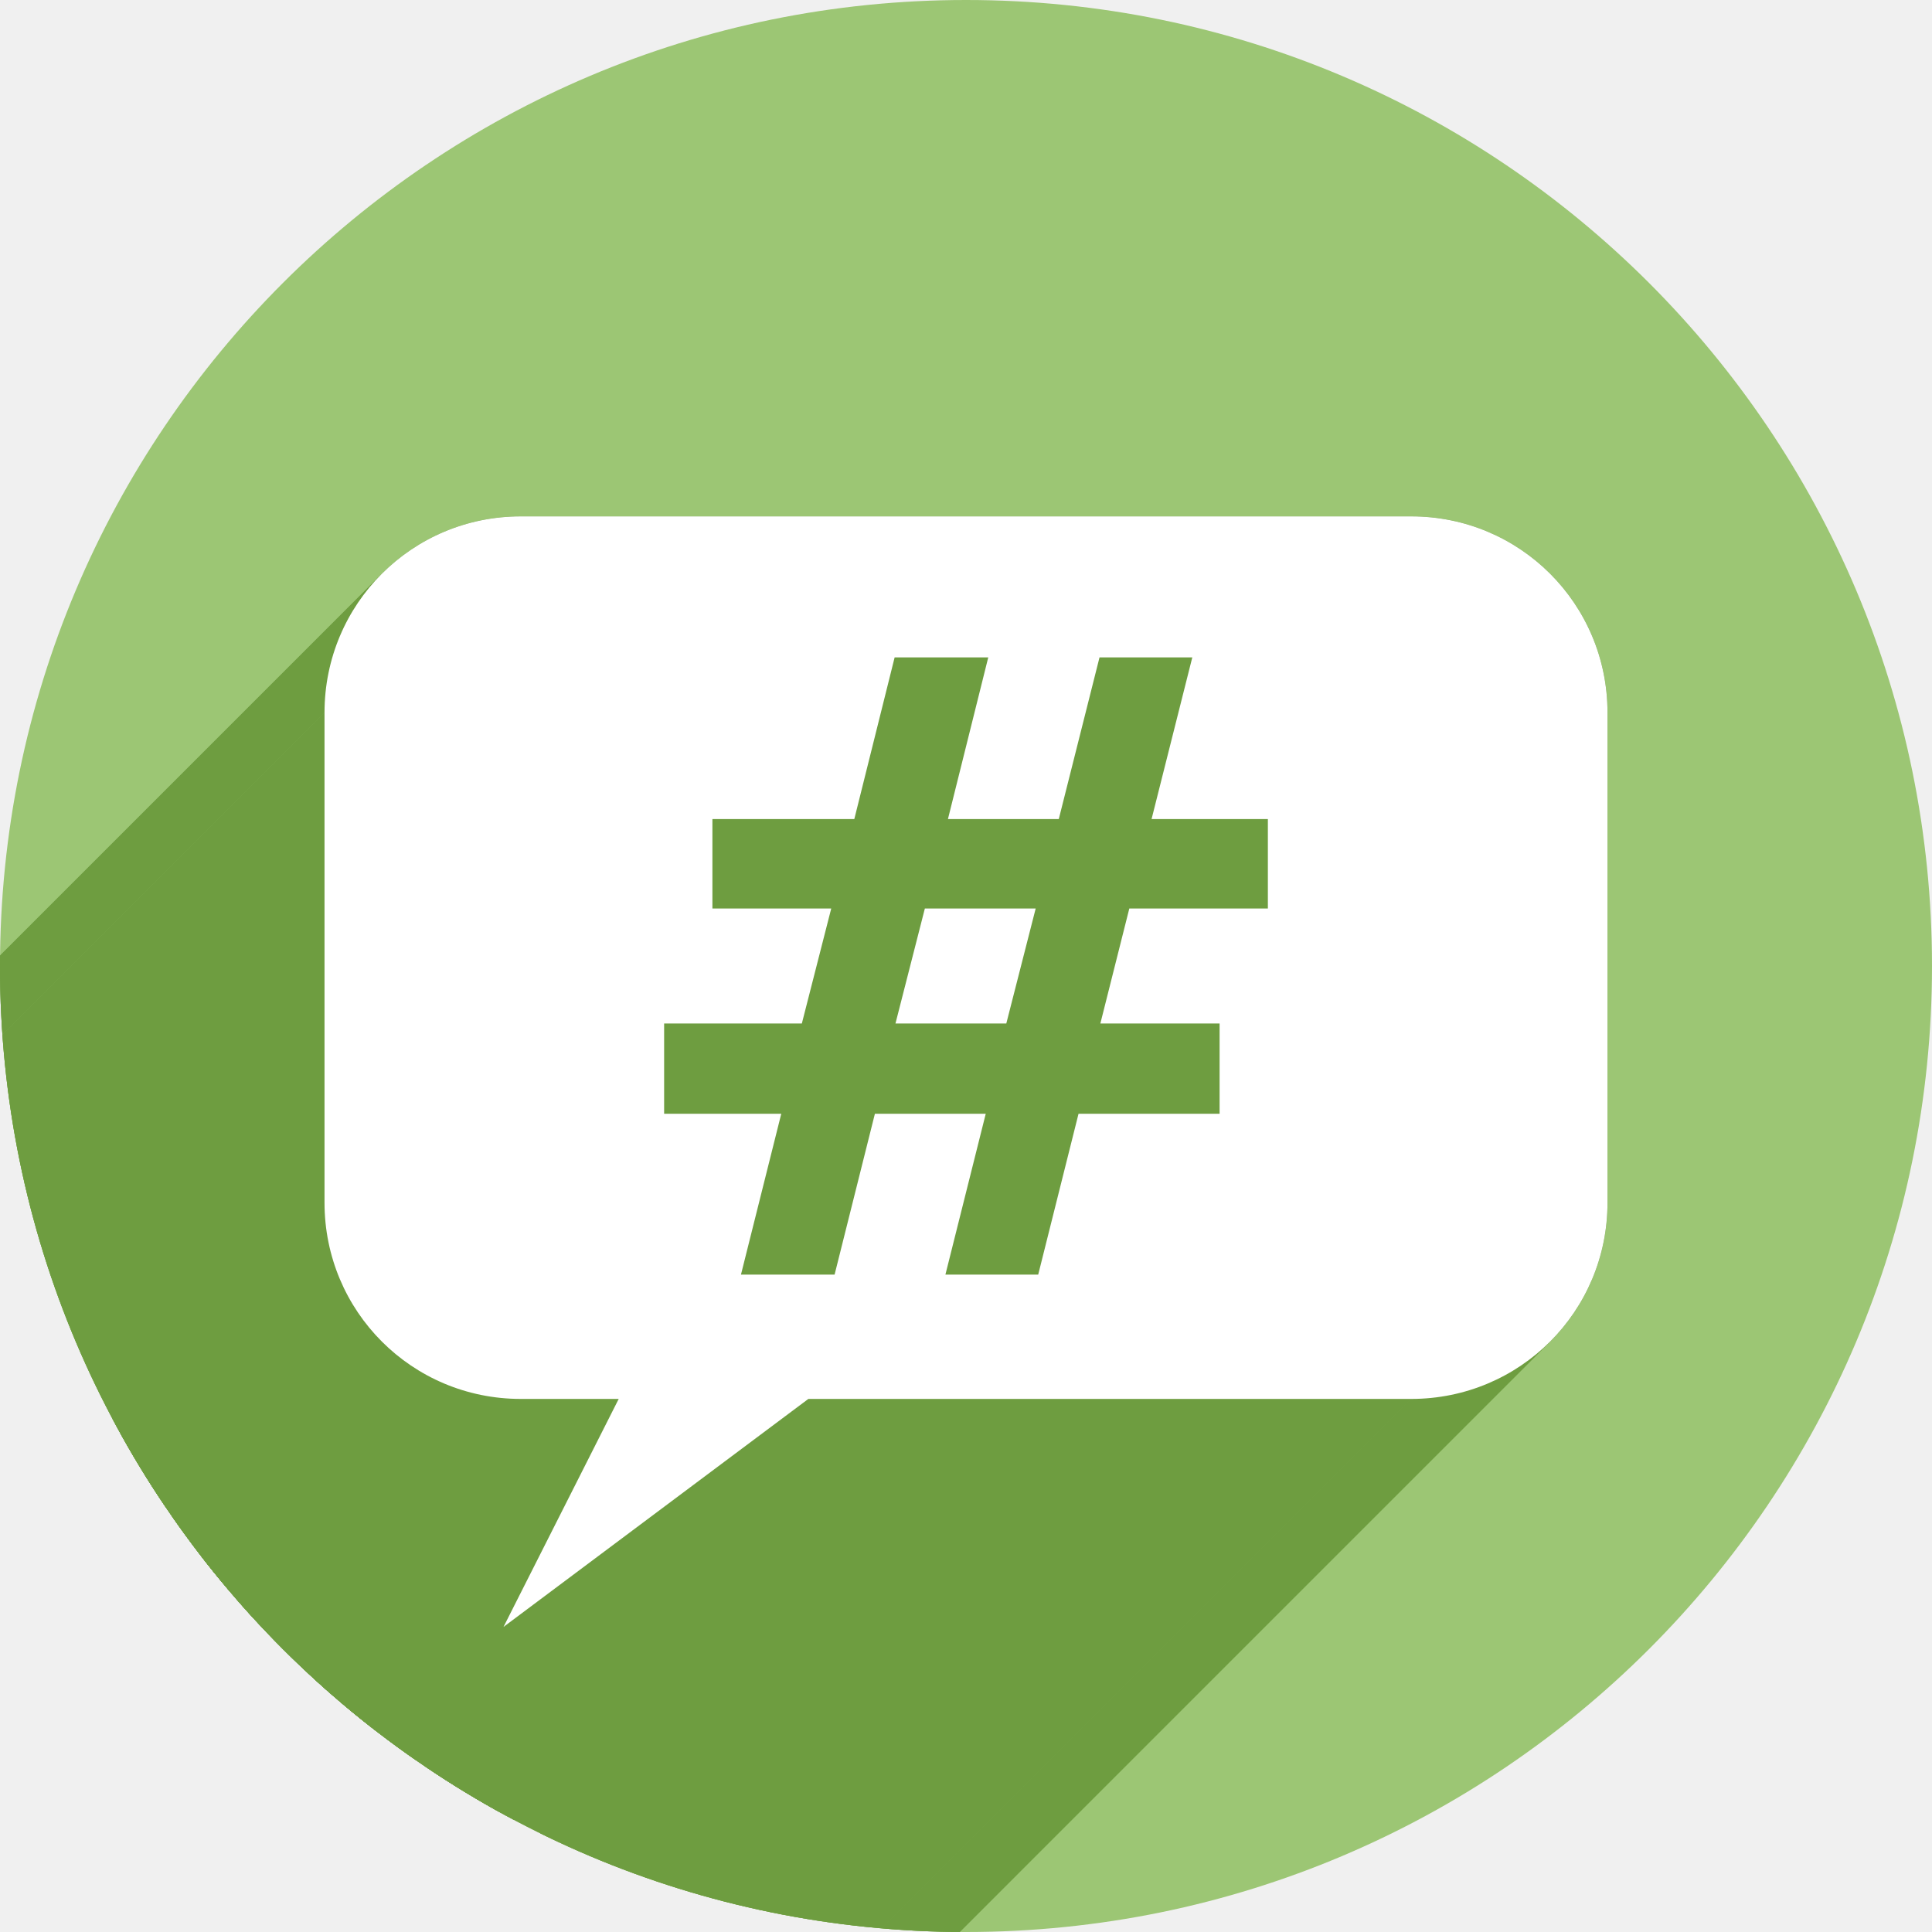
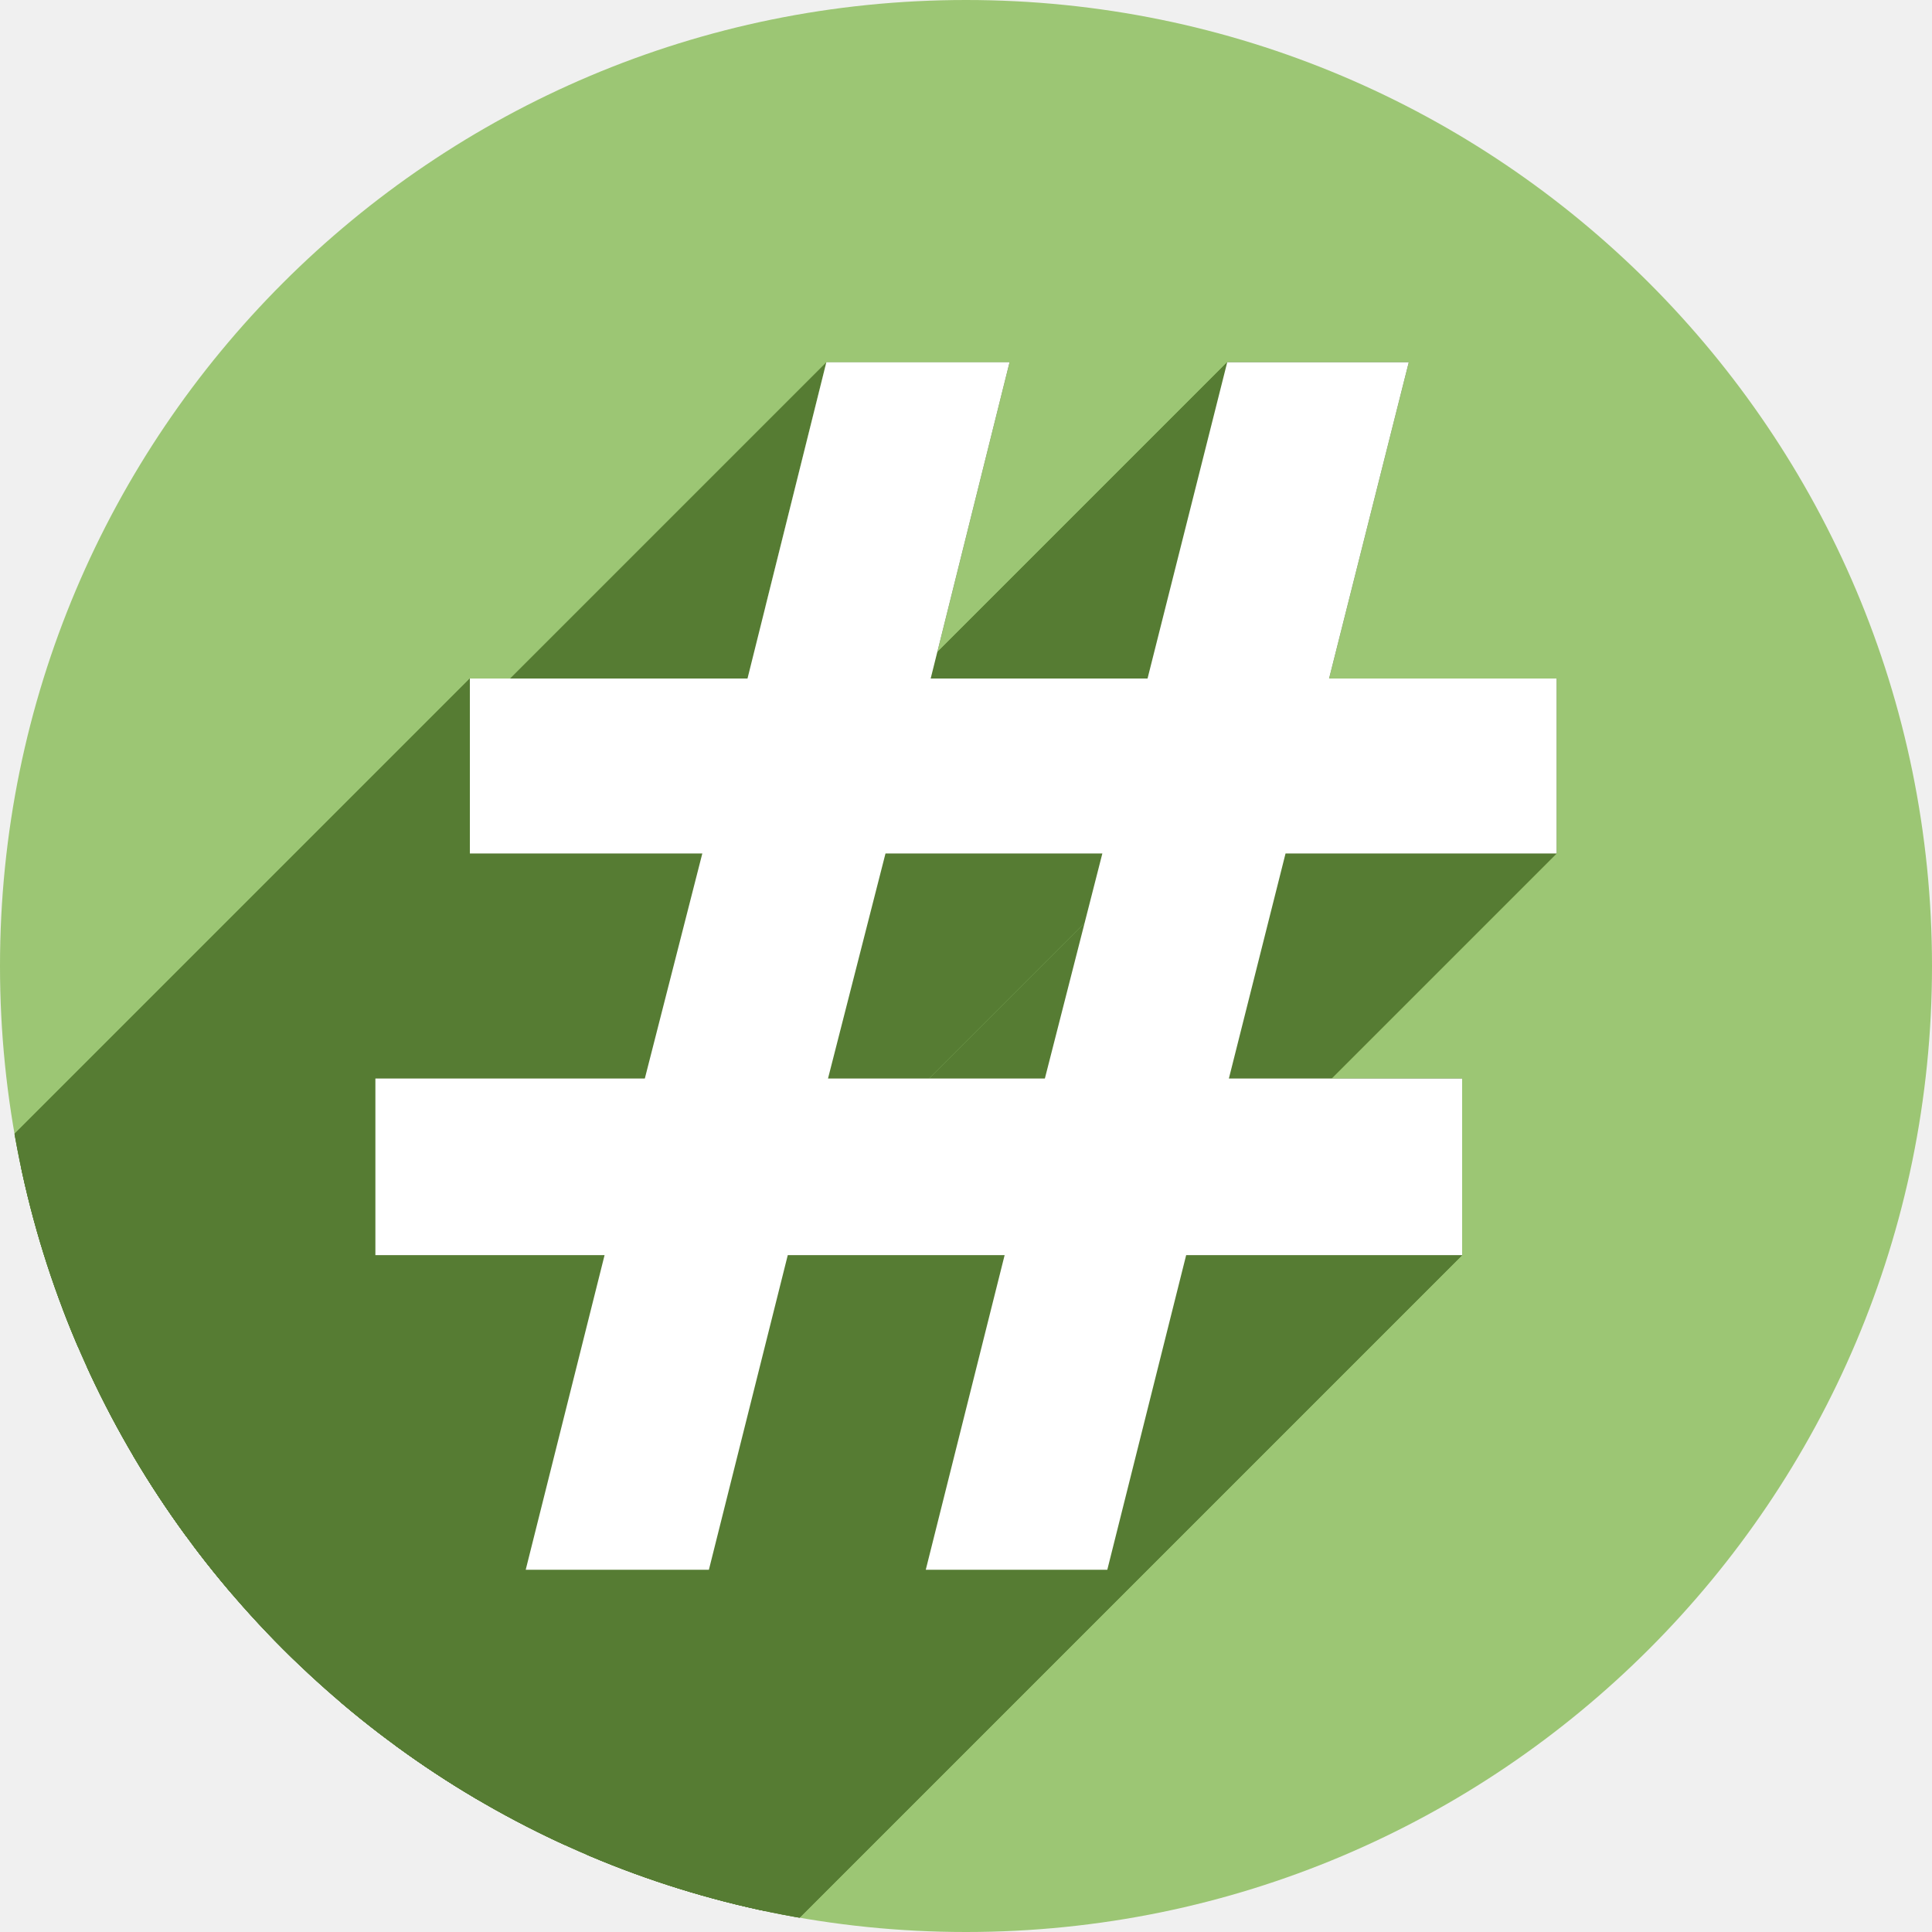
<svg xmlns="http://www.w3.org/2000/svg" width="256" height="256" viewBox="0 0 256 256" id="svg2" version="1.1">
  <defs id="defs4">
    <clipPath id="clipPath5002" clipPathUnits="userSpaceOnUse">
      <g id="g5004">
        <path style="fill:#0f9d58;fill-opacity:1;stroke:none;stroke-width:4.858;stroke-linejoin:round;stroke-miterlimit:4;stroke-dasharray:none;stroke-opacity:1" d="M 88.118,249.435 C 46.103,235.291 14.771,201.687 4.134,159.361 1.338,148.236 0.923,144.163 0.926,127.889 0.928,117.472 1.134,112.014 1.658,108.541 4.465,89.913 12.177,70.638 23.043,55.086 c 3.959,-5.666 8.345,-10.931 9.102,-10.926 0.328,0.002 10.489,18.31 22.579,40.683 12.09,22.373 22.375,41.335 22.854,42.136 0.479,0.802 0.925,2.441 0.99,3.643 0.343,6.316 2.524,14.21 5.642,20.423 2.954,5.887 5.065,8.733 10.435,14.067 6.714,6.67 12.889,10.286 21.732,12.729 3.166,0.874 5.105,1.05 11.575,1.05 8.826,0 12.602,-0.762 19.264,-3.887 2.046,-0.96 3.937,-1.665 4.202,-1.568 0.265,0.097 -11.056,17.665 -25.157,39.038 l -25.639,38.861 -3.094,0.112 c -2.555,0.093 -4.195,-0.258 -9.409,-2.014 z" id="path5006" transform="translate(0,796.3622)" />
        <path style="fill:#f4b400;fill-opacity:1;stroke:none;stroke-width:4.858;stroke-linejoin:round;stroke-miterlimit:4;stroke-dasharray:none;stroke-opacity:1" d="m 112.36,1051.517 c -10.001,-1.45 -12.156,-1.82 -12.532,-2.156 -0.249,-0.222 1.738,-3.748 4.55,-8.072 7.166,-11.021 49.772,-74.648 50.259,-75.055 3.575,-2.992 8.635,-8.041 10.575,-10.554 3.362,-4.353 7.558,-12.914 9.065,-18.494 6.193,-22.925 -2.593,-47.152 -21.7,-59.837 l -2.961,-1.966 17.025,0.296 c 9.364,0.163 31.17,0.434 48.459,0.603 l 31.435,0.307 1.546,4.189 c 2.246,6.086 4.678,15.095 5.935,21.982 1.525,8.36 1.925,28.859 0.739,37.828 -3.08,23.278 -12.813,45.72 -27.802,64.106 -20.476,25.117 -51.46,42.197 -84.146,46.389 -5.312,0.681 -26.646,0.986 -30.446,0.436 z" id="path5008" />
        <path style="fill:#db4437;fill-opacity:1;stroke:none;stroke-width:10;stroke-linejoin:round;stroke-miterlimit:4;stroke-dasharray:none;stroke-opacity:1" d="M 67.99,108.873 C 41.284,59.576 33.29,45.149 32.234,44.345 31.651,43.901 32.811,42.55 38.696,36.815 53.436,22.45 68.809,13.041 87.839,6.736 101.687,2.148 112.582,0.437 127.951,0.437 c 21.31,0 37.805,3.81 56.835,13.126 25.294,12.383 46.194,33.579 58.52,59.346 1.611,3.369 2.93,6.372 2.93,6.675 0,0.56 -10.549,0.495 -71.165,-0.437 l -24.288,-0.374 -3.931,-1.764 c -6.757,-3.033 -10.646,-3.84 -18.658,-3.868 -5.03,-0.018 -7.979,0.208 -10.316,0.788 -14.508,3.604 -26.283,12.948 -33.292,26.419 -3.585,6.891 -5.247,13.082 -6.332,23.583 l -0.337,3.267 -9.927,-18.326 z" id="path5010" transform="translate(0,796.3622)" />
      </g>
    </clipPath>
    <clipPath clipPathUnits="userSpaceOnUse" id="clipPath4271">
      <circle style="fill:#292929;fill-opacity:0.26;stroke:none;stroke-width:10;stroke-linejoin:round;stroke-miterlimit:4;stroke-dasharray:none;stroke-opacity:0.259" id="circle4273" cx="128" cy="128" r="128" />
    </clipPath>
    <clipPath id="clipPath4363" clipPathUnits="userSpaceOnUse">
      <circle style="fill:#4285f4;fill-opacity:1;stroke:none;stroke-width:10;stroke-linejoin:round;stroke-miterlimit:4;stroke-dasharray:none;stroke-opacity:0.259" id="circle4365" cx="128" cy="924.362" r="128" />
    </clipPath>
    <clipPath clipPathUnits="userSpaceOnUse" id="clipPath4452">
      <circle style="fill:#4285f4;fill-opacity:1;stroke:none;stroke-width:10;stroke-linejoin:round;stroke-miterlimit:4;stroke-dasharray:none;stroke-opacity:0.259" id="circle4454" cx="128" cy="924.362" r="128" />
    </clipPath>
    <clipPath id="clipPath5177" clipPathUnits="userSpaceOnUse">
      <circle style="fill:#4285f4;fill-opacity:1;stroke:none;stroke-width:10;stroke-linejoin:round;stroke-miterlimit:4;stroke-dasharray:none;stroke-opacity:0.259" id="circle5179" cx="128" cy="924.362" r="128" />
    </clipPath>
    <clipPath clipPathUnits="userSpaceOnUse" id="clipPath4342">
      <circle style="fill:#4285f4;fill-opacity:1;stroke:none;stroke-width:10;stroke-linejoin:round;stroke-miterlimit:4;stroke-dasharray:none;stroke-opacity:0.259" id="circle4344" cx="128" cy="933.487" r="128" />
    </clipPath>
    <clipPath id="clipPath4373" clipPathUnits="userSpaceOnUse">
      <circle style="fill:#4285f4;fill-opacity:1;stroke:none;stroke-width:10;stroke-linejoin:round;stroke-miterlimit:4;stroke-dasharray:none;stroke-opacity:0.259" id="circle4375" cx="128" cy="924.362" r="128" />
    </clipPath>
    <clipPath clipPathUnits="userSpaceOnUse" id="clipPath4484">
      <circle style="fill:#4285f4;fill-opacity:1;stroke:none;stroke-width:10;stroke-linejoin:round;stroke-miterlimit:4;stroke-dasharray:none;stroke-opacity:0.259" id="circle4486" cx="128" cy="933.476" r="128" />
    </clipPath>
    <clipPath id="clipPath4344" clipPathUnits="userSpaceOnUse">
      <circle style="fill:#4285f4;fill-opacity:1;stroke:none;stroke-width:10;stroke-linejoin:round;stroke-miterlimit:4;stroke-dasharray:none;stroke-opacity:0.259" id="circle4346" cx="128" cy="128" r="128" />
    </clipPath>
    <clipPath clipPathUnits="userSpaceOnUse" id="clipPath4428">
      <circle style="fill:#9cc674;fill-opacity:1;stroke:none;stroke-width:10;stroke-linejoin:round;stroke-miterlimit:4;stroke-dasharray:none;stroke-opacity:0.259" id="circle4430" cx="128" cy="128" r="128" />
    </clipPath>
+     <clipPath id="clipPath4738" clipPathUnits="userSpaceOnUse">
+       <circle style="fill:#9cc674;fill-opacity:1;stroke:none;stroke-width:10;stroke-linejoin:round;stroke-miterlimit:4;stroke-dasharray:none;stroke-opacity:0.259" id="circle4740" cx="128" cy="924.362" r="128" />
+     </clipPath>
+     <clipPath id="clipPath4748" clipPathUnits="userSpaceOnUse">
+       <circle style="fill:#9cc674;fill-opacity:1;stroke:none;stroke-width:10;stroke-linejoin:round;stroke-miterlimit:4;stroke-dasharray:none;stroke-opacity:0.259" id="circle4750" cx="128" cy="914.362" r="128" />
+     </clipPath>
+     <clipPath clipPathUnits="userSpaceOnUse" id="clipPath4939">
+       <circle style="fill:#9cc674;fill-opacity:1;stroke:none;stroke-width:10;stroke-linejoin:round;stroke-miterlimit:4;stroke-dasharray:none;stroke-opacity:0.259" id="circle4941" cx="128" cy="924.362" r="128" />
+     </clipPath>
  </defs>
  <g id="layer1" transform="translate(0,-796.3622)">
    <path style="fill:none;fill-rule:evenodd;stroke:none;stroke-width:1px;stroke-linecap:butt;stroke-linejoin:miter;stroke-opacity:1" d="M 154.474,968.81 101.04,1048.476 0.486,1048.962 0,842.024 l 33.032,-2.429 45.176,83.552 21.374,35.461 26.717,13.116 z" id="path4913" />
    <circle r="128" cy="924.362" cx="128" id="path4152" style="fill:#9cc674;fill-opacity:1;stroke:none;stroke-width:10;stroke-linejoin:round;stroke-miterlimit:4;stroke-dasharray:none;stroke-opacity:0.259" />
-     <g id="g4250" transform="translate(0,796.3622)" clip-path="url(#clipPath4428)" style="fill:#6e9d40;fill-opacity:1">
-       <g id="g4252" style="fill:#6e9d40;fill-opacity:1;stroke:none;stroke-opacity:1">
-         <path id="path4254" d="M69.002 68.424C61.8 68.424 55.3 71.323 50.6 76.023L-90.821 217.444C-86.122 212.744 -79.622 209.845 -72.419 209.845Z" style="fill:#6e9d40;fill-opacity:1" />
-         <path id="path4256" d="M50.6 76.023C45.9 80.723 43.0 87.224 43.0 94.428L-98.421 235.849C-98.421 228.646 -95.522 222.144 -90.821 217.444Z" style="fill:#6e9d40;fill-opacity:1" />
-         <path id="path4258" d="M43.0 94.428L43.0 159.359L-98.421 300.781L-98.421 235.849Z" style="fill:#6e9d40;fill-opacity:1" />
-         <path id="path4260" d="M43.0 159.359C43.0 173.765 54.596 185.365 69.002 185.365L-72.419 326.787C-86.825 326.787 -98.421 315.186 -98.421 300.781Z" style="fill:#6e9d40;fill-opacity:1" />
-         <path id="path4262" d="M69.002 185.365L81.318 185.365L-60.103 326.787L-72.419 326.787Z" style="fill:#6e9d40;fill-opacity:1" />
-         <path id="path4264" d="M81.318 185.365L81.982 185.365L-59.439 326.787L-60.103 326.787Z" style="fill:#6e9d40;fill-opacity:1" />
-         <path id="path4266" d="M81.982 185.365L66.717 215.576L-74.705 356.998L-59.439 326.787Z" style="fill:#6e9d40;fill-opacity:1" />
-         <path id="path4268" d="M66.717 215.576L107.111 185.365L-34.31 326.787L-74.705 356.998Z" style="fill:#6e9d40;fill-opacity:1" />
-         <path id="path4270" d="M107.111 185.365L186.996 185.365L45.575 326.787L-34.31 326.787Z" style="fill:#6e9d40;fill-opacity:1" />
-         <path id="path4272" d="M186.996 185.365C194.198 185.365 200.699 182.466 205.399 177.765L63.978 319.187C59.278 323.887 52.777 326.787 45.575 326.787Z" style="fill:#6e9d40;fill-opacity:1" />
-         <path id="path4274" d="M205.399 177.765C210.1 173.064 213.0 166.563 213.0 159.359L71.579 300.781C71.579 307.984 68.679 314.486 63.978 319.187Z" style="fill:#6e9d40;fill-opacity:1" />
-         <path id="path4276" d="M213.0 159.359L213.0 94.428L71.579 235.849L71.579 300.781Z" style="fill:#6e9d40;fill-opacity:1" />
-         <path id="path4278" d="M213.0 94.428C213.0 80.022 201.402 68.424 186.996 68.424L45.575 209.845C59.98 209.845 71.579 221.444 71.579 235.849Z" style="fill:#6e9d40;fill-opacity:1" />
-         <path id="path4280" d="M186.996 68.424L69.002 68.424L-72.419 209.845L45.575 209.845Z" style="fill:#6e9d40;fill-opacity:1" />
-         <path id="path4282" d="M118.543 87.109L130.949 87.109L-10.472 228.531L-22.878 228.531Z" style="fill:#6e9d40;fill-opacity:1" />
-         <path id="path4284" d="M130.949 87.109L125.607 108.529L-15.814 249.951L-10.472 228.531Z" style="fill:#6e9d40;fill-opacity:1" />
-         <path id="path4286" d="M125.607 108.529L140.295 108.529L-1.126 249.951L-15.814 249.951Z" style="fill:#6e9d40;fill-opacity:1" />
-         <path id="path4288" d="M140.295 108.529L145.691 87.109L4.27 228.531L-1.126 249.951Z" style="fill:#6e9d40;fill-opacity:1" />
-         <path id="path4290" d="M145.691 87.109L157.986 87.109L16.565 228.531L4.27 228.531Z" style="fill:#6e9d40;fill-opacity:1" />
-         <path id="path4292" d="M157.986 87.109L152.59 108.529L11.168 249.951L16.565 228.531Z" style="fill:#6e9d40;fill-opacity:1" />
-         <path id="path4294" d="M152.59 108.529L168.0 108.529L26.579 249.951L11.168 249.951Z" style="fill:#6e9d40;fill-opacity:1" />
-         <path id="path4296" d="M168.0 108.529L168.0 120.379L26.579 261.8L26.579 249.951Z" style="fill:#6e9d40;fill-opacity:1" />
-         <path id="path4298" d="M168.0 120.379L149.641 120.379L8.219 261.8L26.579 261.8Z" style="fill:#6e9d40;fill-opacity:1" />
-         <path id="path4300" d="M149.641 120.379L145.803 135.621L4.381 277.042L8.219 261.8Z" style="fill:#6e9d40;fill-opacity:1" />
-         <path id="path4302" d="M145.803 135.621L161.602 135.621L20.18 277.042L4.381 277.042Z" style="fill:#6e9d40;fill-opacity:1" />
-         <path id="path4304" d="M161.602 135.621L161.602 147.582L20.18 289.003L20.18 277.042Z" style="fill:#6e9d40;fill-opacity:1" />
-         <path id="path4306" d="M161.602 147.582L142.91 147.582L1.489 289.003L20.18 289.003Z" style="fill:#6e9d40;fill-opacity:1" />
-         <path id="path4308" d="M142.91 147.582L137.568 168.891L-3.853 310.312L1.489 289.003Z" style="fill:#6e9d40;fill-opacity:1" />
-         <path id="path4310" d="M137.568 168.891L125.273 168.891L-16.148 310.312L-3.853 310.312Z" style="fill:#6e9d40;fill-opacity:1" />
-         <path id="path4312" d="M125.273 168.891L130.615 147.582L-10.806 289.003L-16.148 310.312Z" style="fill:#6e9d40;fill-opacity:1" />
-         <path id="path4314" d="M130.615 147.582L115.928 147.582L-25.494 289.003L-10.806 289.003Z" style="fill:#6e9d40;fill-opacity:1" />
-         <path id="path4316" d="M115.928 147.582L110.588 168.891L-30.833 310.312L-25.494 289.003Z" style="fill:#6e9d40;fill-opacity:1" />
-         <path id="path4318" d="M110.588 168.891L98.182 168.891L-43.24 310.312L-30.833 310.312Z" style="fill:#6e9d40;fill-opacity:1" />
-         <path id="path4320" d="M98.182 168.891L103.521 147.582L-37.9 289.003L-43.24 310.312Z" style="fill:#6e9d40;fill-opacity:1" />
-         <path id="path4322" d="M103.521 147.582L88.0 147.582L-53.421 289.003L-37.9 289.003Z" style="fill:#6e9d40;fill-opacity:1" />
-         <path id="path4324" d="M88.0 147.582L88.0 135.621L-53.421 277.042L-53.421 289.003Z" style="fill:#6e9d40;fill-opacity:1" />
-         <path id="path4326" d="M88.0 135.621L106.248 135.621L-35.173 277.042L-53.421 277.042Z" style="fill:#6e9d40;fill-opacity:1" />
-         <path id="path4328" d="M106.248 135.621L110.143 120.379L-31.279 261.8L-35.173 277.042Z" style="fill:#6e9d40;fill-opacity:1" />
-         <path id="path4330" d="M110.143 120.379L94.398 120.379L-47.023 261.8L-31.279 261.8Z" style="fill:#6e9d40;fill-opacity:1" />
-         <path id="path4332" d="M94.398 120.379L94.398 108.529L-47.023 249.951L-47.023 261.8Z" style="fill:#6e9d40;fill-opacity:1" />
-         <path id="path4334" d="M94.398 108.529L113.201 108.529L-28.22 249.951L-47.023 249.951Z" style="fill:#6e9d40;fill-opacity:1" />
-         <path id="path4336" d="M113.201 108.529L118.543 87.109L-22.878 228.531L-28.22 249.951Z" style="fill:#6e9d40;fill-opacity:1" />
-         <path id="path4338" d="M122.549 120.379L118.654 135.621L-22.767 277.042L-18.873 261.8Z" style="fill:#6e9d40;fill-opacity:1" />
-         <path id="path4340" d="M118.654 135.621L133.34 135.621L-8.082 277.042L-22.767 277.042Z" style="fill:#6e9d40;fill-opacity:1" />
-         <path id="path4342" d="M133.34 135.621L137.234 120.379L-4.187 261.8L-8.082 277.042Z" style="fill:#6e9d40;fill-opacity:1" />
-         <path id="path4344" d="M137.234 120.379L122.549 120.379L-18.873 261.8L-4.187 261.8Z" style="fill:#6e9d40;fill-opacity:1" />
-       </g>
-       <path style="fill:#6e9d40;fill-opacity:1;stroke:none;stroke-opacity:1" d="M 69.002 68.424 C 54.596 68.424 43 80.022 43 94.428 L 43 159.359 C 43 173.765 54.596 185.365 69.002 185.365 L 81.318 185.365 L 81.982 185.365 L 66.717 215.576 L 107.111 185.365 L 186.996 185.365 C 201.402 185.365 213 173.765 213 159.359 L 213 94.428 C 213 80.022 201.402 68.424 186.996 68.424 L 69.002 68.424 z M 118.543 87.109 L 130.949 87.109 L 125.607 108.529 L 140.295 108.529 L 145.691 87.109 L 157.986 87.109 L 152.59 108.529 L 168 108.529 L 168 120.379 L 149.641 120.379 L 145.803 135.621 L 161.602 135.621 L 161.602 147.582 L 142.91 147.582 L 137.568 168.891 L 125.273 168.891 L 130.615 147.582 L 115.928 147.582 L 110.588 168.891 L 98.182 168.891 L 103.521 147.582 L 88 147.582 L 88 135.621 L 106.248 135.621 L 110.143 120.379 L 94.398 120.379 L 94.398 108.529 L 113.201 108.529 L 118.543 87.109 z M 122.549 120.379 L 118.654 135.621 L 133.34 135.621 L 137.234 120.379 L 122.549 120.379 z " transform="" id="path4216" />
-     </g>
    <text xml:space="preserve" style="font-style:normal;font-weight:normal;font-size:40px;line-height:125%;font-family:sans-serif;letter-spacing:0px;word-spacing:0px;fill:#000000;fill-opacity:1;stroke:none;stroke-width:1px;stroke-linecap:butt;stroke-linejoin:miter;stroke-opacity:1" x="120" y="927.362" id="text4914">
      <tspan id="tspan4916" x="120" y="927.362" />
    </text>
-     <path id="rect4197" transform="translate(0,796.3622)" d="M 69.002 68.424 C 54.596 68.424 43 80.022 43 94.428 L 43 159.359 C 43 173.765 54.596 185.365 69.002 185.365 L 81.318 185.365 L 81.982 185.365 L 66.717 215.576 L 107.111 185.365 L 186.996 185.365 C 201.402 185.365 213 173.765 213 159.359 L 213 94.428 C 213 80.022 201.402 68.424 186.996 68.424 L 69.002 68.424 z M 118.543 87.109 L 130.949 87.109 L 125.607 108.529 L 140.295 108.529 L 145.691 87.109 L 157.986 87.109 L 152.59 108.529 L 168 108.529 L 168 120.379 L 149.641 120.379 L 145.803 135.621 L 161.602 135.621 L 161.602 147.582 L 142.91 147.582 L 137.568 168.891 L 125.273 168.891 L 130.615 147.582 L 115.928 147.582 L 110.588 168.891 L 98.182 168.891 L 103.521 147.582 L 88 147.582 L 88 135.621 L 106.248 135.621 L 110.143 120.379 L 94.398 120.379 L 94.398 108.529 L 113.201 108.529 L 118.543 87.109 z M 122.549 120.379 L 118.654 135.621 L 133.34 135.621 L 137.234 120.379 L 122.549 120.379 z " style="fill:#ffffff;fill-opacity:1;stroke:none;stroke-opacity:1" />
+     <text xml:space="preserve" style="font-style:normal;font-weight:normal;font-size:40px;line-height:25px;font-family:sans-serif;letter-spacing:0px;word-spacing:0px;fill:#000000;fill-opacity:1;stroke:none;stroke-width:1px;stroke-linecap:butt;stroke-linejoin:miter;stroke-opacity:1" x="-61.25" y="861.774" id="text4552">
+       <tspan id="tspan4550" x="-61.25" y="884.665" />
+     </text>
+     <g id="text4754" style="font-style:italic;font-variant:normal;font-weight:bold;font-stretch:normal;font-size:222.912px;line-height:139.32px;font-family:serif;-inkscape-font-specification:'serif Bold Italic';letter-spacing:0px;word-spacing:0px;fill:#567c33;fill-opacity:1;stroke:none;stroke-width:5.573px;stroke-linecap:butt;stroke-linejoin:miter;stroke-opacity:1" aria-label="#" clip-path="url(#clipPath4939)">
+       <g id="g4860" style="fill:#567c33;fill-opacity:1">
+         <g id="g4857" style="stroke-width:5.573px;fill:#567c33;fill-opacity:1">
+           <path id="path4797" d="M146.068 909.451L117.333 909.451L-59.443 1086.227L-30.709 1086.227Z" style="fill:#567c33;fill-opacity:1" />
+           <path id="path4799" d="M117.333 909.451L109.714 939.274L-67.062 1116.05L-59.443 1086.227Z" style="fill:#567c33;fill-opacity:1" />
+           <path id="path4801" d="M109.714 939.274L138.449 939.274L-38.328 1116.05L-67.062 1116.05Z" style="fill:#567c33;fill-opacity:1" />
+           <path id="path4803" d="M133.769 844.362L123.32 886.267L-53.457 1063.044L-43.008 1021.139Z" style="fill:#567c33;fill-opacity:1" />
+           <path id="path4805" d="M123.32 886.267L152.054 886.267L-24.722 1063.044L-53.457 1063.044Z" style="fill:#567c33;fill-opacity:1" />
+           <path id="path4807" d="M152.054 886.267L162.612 844.362L-14.164 1021.139L-24.722 1063.044Z" style="fill:#567c33;fill-opacity:1" />
+           <path id="path4809" d="M162.612 844.362L186.667 844.362L9.89 1021.139L-14.164 1021.139Z" style="fill:#567c33;fill-opacity:1" />
+           <path id="path4811" d="M186.667 844.362L176.109 886.267L-0.668 1063.044L9.89 1021.139Z" style="fill:#567c33;fill-opacity:1" />
+           <path id="path4813" d="M176.109 886.267L206.258 886.267L29.482 1063.044L-0.668 1063.044Z" style="fill:#567c33;fill-opacity:1" />
+           <path id="path4815" d="M206.258 886.267L206.258 909.451L29.482 1086.227L29.482 1063.044Z" style="fill:#567c33;fill-opacity:1" />
+           <path id="path4817" d="M206.258 909.451L170.34 909.451L-6.437 1086.227L29.482 1086.227Z" style="fill:#567c33;fill-opacity:1" />
+           <path id="path4819" d="M170.34 909.451L162.83 939.274L-13.947 1116.05L-6.437 1086.227Z" style="fill:#567c33;fill-opacity:1" />
+           <path id="path4821" d="M162.83 939.274L193.742 939.274L16.965 1116.05L-13.947 1116.05Z" style="fill:#567c33;fill-opacity:1" />
+           <path id="path4823" d="M193.742 939.274L193.742 962.675L16.965 1139.452L16.965 1116.05Z" style="fill:#567c33;fill-opacity:1" />
+           <path id="path4825" d="M193.742 962.675L157.17 962.675L-19.607 1139.452L16.965 1139.452Z" style="fill:#567c33;fill-opacity:1" />
+           <path id="path4827" d="M157.17 962.675L146.721 1004.362L-30.056 1181.139L-19.607 1139.452Z" style="fill:#567c33;fill-opacity:1" />
+           <path id="path4829" d="M146.721 1004.362L122.667 1004.362L-54.11 1181.139L-30.056 1181.139Z" style="fill:#567c33;fill-opacity:1" />
+           <path id="path4831" d="M122.667 1004.362L133.116 962.675L-43.661 1139.452L-54.11 1181.139Z" style="fill:#567c33;fill-opacity:1" />
+           <path id="path4833" d="M133.116 962.675L104.381 962.675L-72.396 1139.452L-43.661 1139.452Z" style="fill:#567c33;fill-opacity:1" />
+           <path id="path4835" d="M104.381 962.675L93.932 1004.362L-82.845 1181.139L-72.396 1139.452Z" style="fill:#567c33;fill-opacity:1" />
+           <path id="path4837" d="M93.932 1004.362L69.66 1004.362L-107.117 1181.139L-82.845 1181.139Z" style="fill:#567c33;fill-opacity:1" />
+           <path id="path4839" d="M69.66 1004.362L80.109 962.675L-96.668 1139.452L-107.117 1181.139Z" style="fill:#567c33;fill-opacity:1" />
+           <path id="path4841" d="M80.109 962.675L49.741 962.675L-127.035 1139.452L-96.668 1139.452Z" style="fill:#567c33;fill-opacity:1" />
+           <path id="path4843" d="M49.741 962.675L49.741 939.274L-127.035 1116.05L-127.035 1139.452Z" style="fill:#567c33;fill-opacity:1" />
+           <path id="path4845" d="M49.741 939.274L85.442 939.274L-91.335 1116.05L-127.035 1116.05Z" style="fill:#567c33;fill-opacity:1" />
+           <path id="path4847" d="M85.442 939.274L93.061 909.451L-83.715 1086.227L-91.335 1116.05Z" style="fill:#567c33;fill-opacity:1" />
+           <path id="path4849" d="M93.061 909.451L62.259 909.451L-114.518 1086.227L-83.715 1086.227Z" style="fill:#567c33;fill-opacity:1" />
+           <path id="path4851" d="M62.259 909.451L62.259 886.267L-114.518 1063.044L-114.518 1086.227Z" style="fill:#567c33;fill-opacity:1" />
+           <path id="path4853" d="M62.259 886.267L99.048 886.267L-77.729 1063.044L-114.518 1063.044Z" style="fill:#567c33;fill-opacity:1" />
+           <path id="path4855" d="M99.048 886.267L109.497 844.362L-67.28 1021.139L-77.729 1063.044Z" style="fill:#567c33;fill-opacity:1" />
+         </g>
+         <path id="path4756" style="stroke-width:5.573px;fill:#567c33;fill-opacity:1" d="m 146.068,909.451 h -28.735 l -7.619,29.823 h 28.735 z m -12.299,-65.088 -10.449,41.905 h 28.735 l 10.558,-41.905 h 24.054 l -10.558,41.905 h 30.15 v 23.184 h -35.918 l -7.51,29.823 h 30.912 v 23.401 h -36.571 l -10.449,41.687 h -24.054 l 10.449,-41.687 h -28.735 L 93.932,1004.362 H 69.66 L 80.109,962.675 H 49.741 v -23.401 h 35.701 l 7.619,-29.823 H 62.259 V 886.267 H 99.048 l 10.449,-41.905 z" />
+       </g>
+     </g>
+     <g aria-label="#" style="font-style:italic;font-variant:normal;font-weight:bold;font-stretch:normal;font-size:222.912px;line-height:139.32px;font-family:serif;-inkscape-font-specification:'serif Bold Italic';letter-spacing:0px;word-spacing:0px;fill:#000000;fill-opacity:1;stroke:none;stroke-width:5.573px;stroke-linecap:butt;stroke-linejoin:miter;stroke-opacity:1" id="text4744">
+       <path d="m 146.068,909.451 h -28.735 l -7.619,29.823 h 28.735 z m -12.299,-65.088 -10.449,41.905 h 28.735 l 10.558,-41.905 h 24.054 l -10.558,41.905 h 30.15 v 23.184 h -35.918 l -7.51,29.823 h 30.912 v 23.401 h -36.571 l -10.449,41.687 h -24.054 l 10.449,-41.687 h -28.735 L 93.932,1004.362 H 69.66 L 80.109,962.675 H 49.741 v -23.401 h 35.701 l 7.619,-29.823 H 62.259 V 886.267 H 99.048 l 10.449,-41.905 z" style="stroke-width:5.573px;fill:#ffffff;fill-opacity:1" id="path4943" />
+     </g>
  </g>
</svg>
